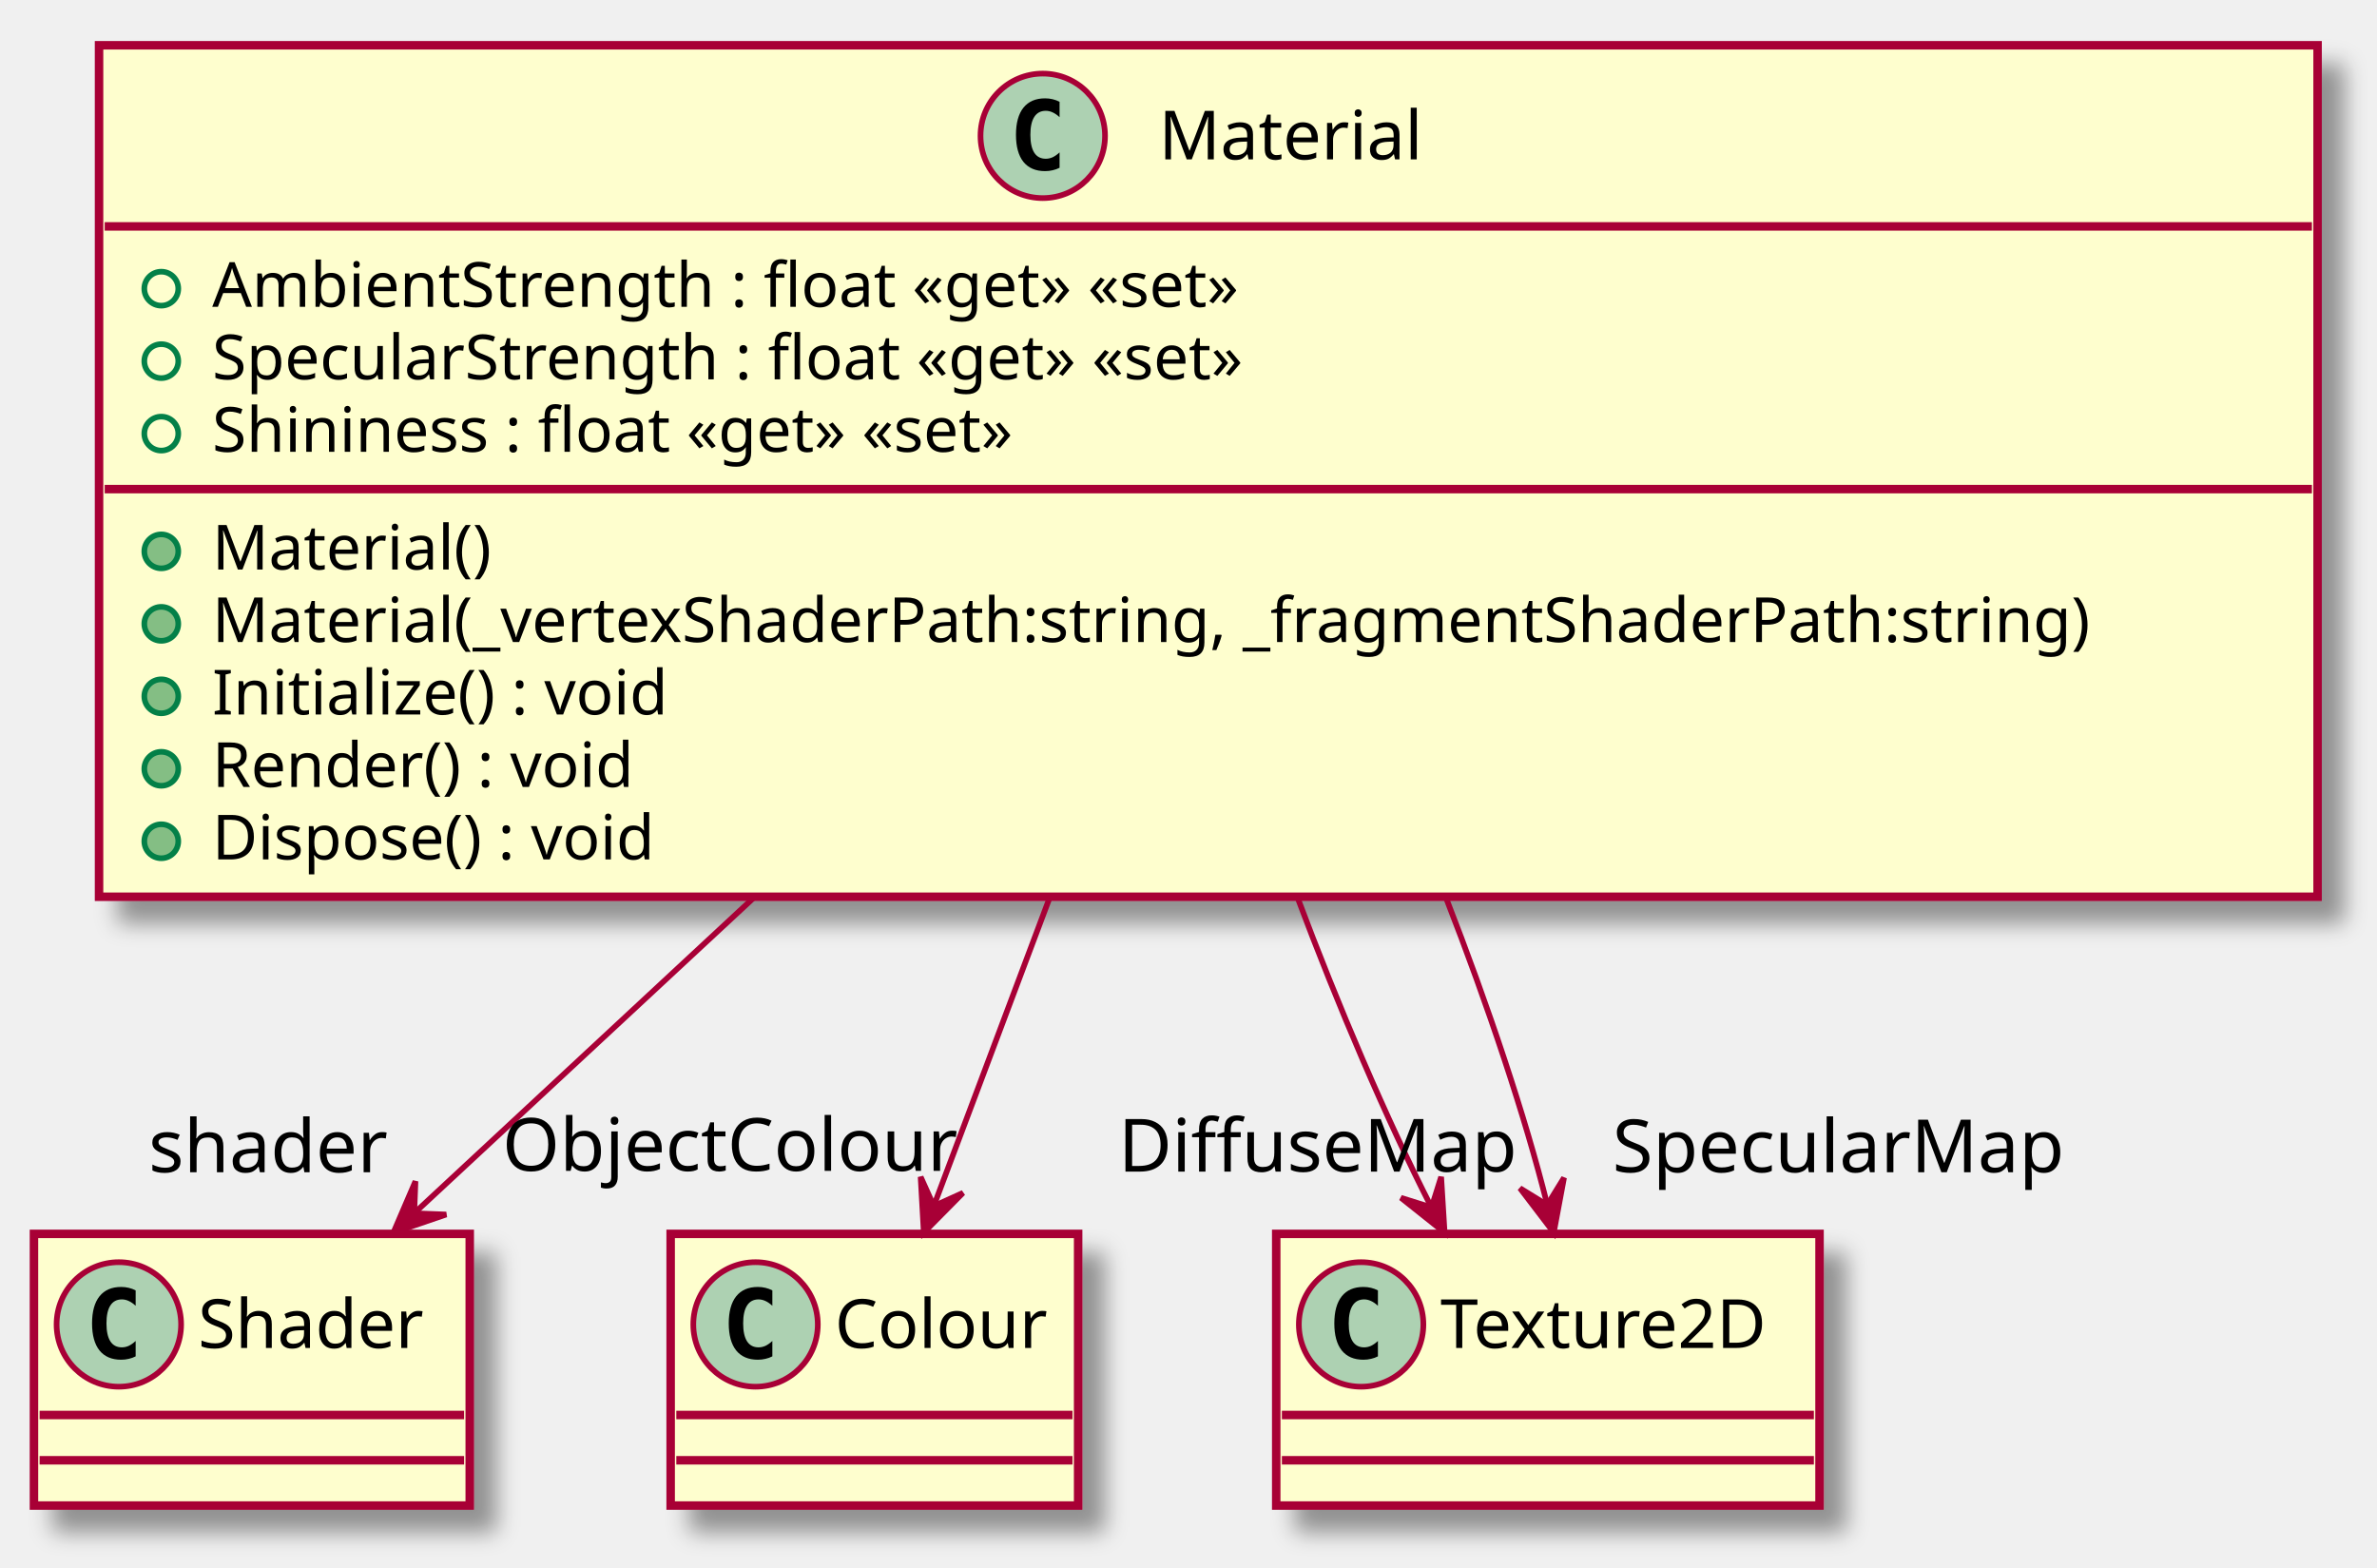
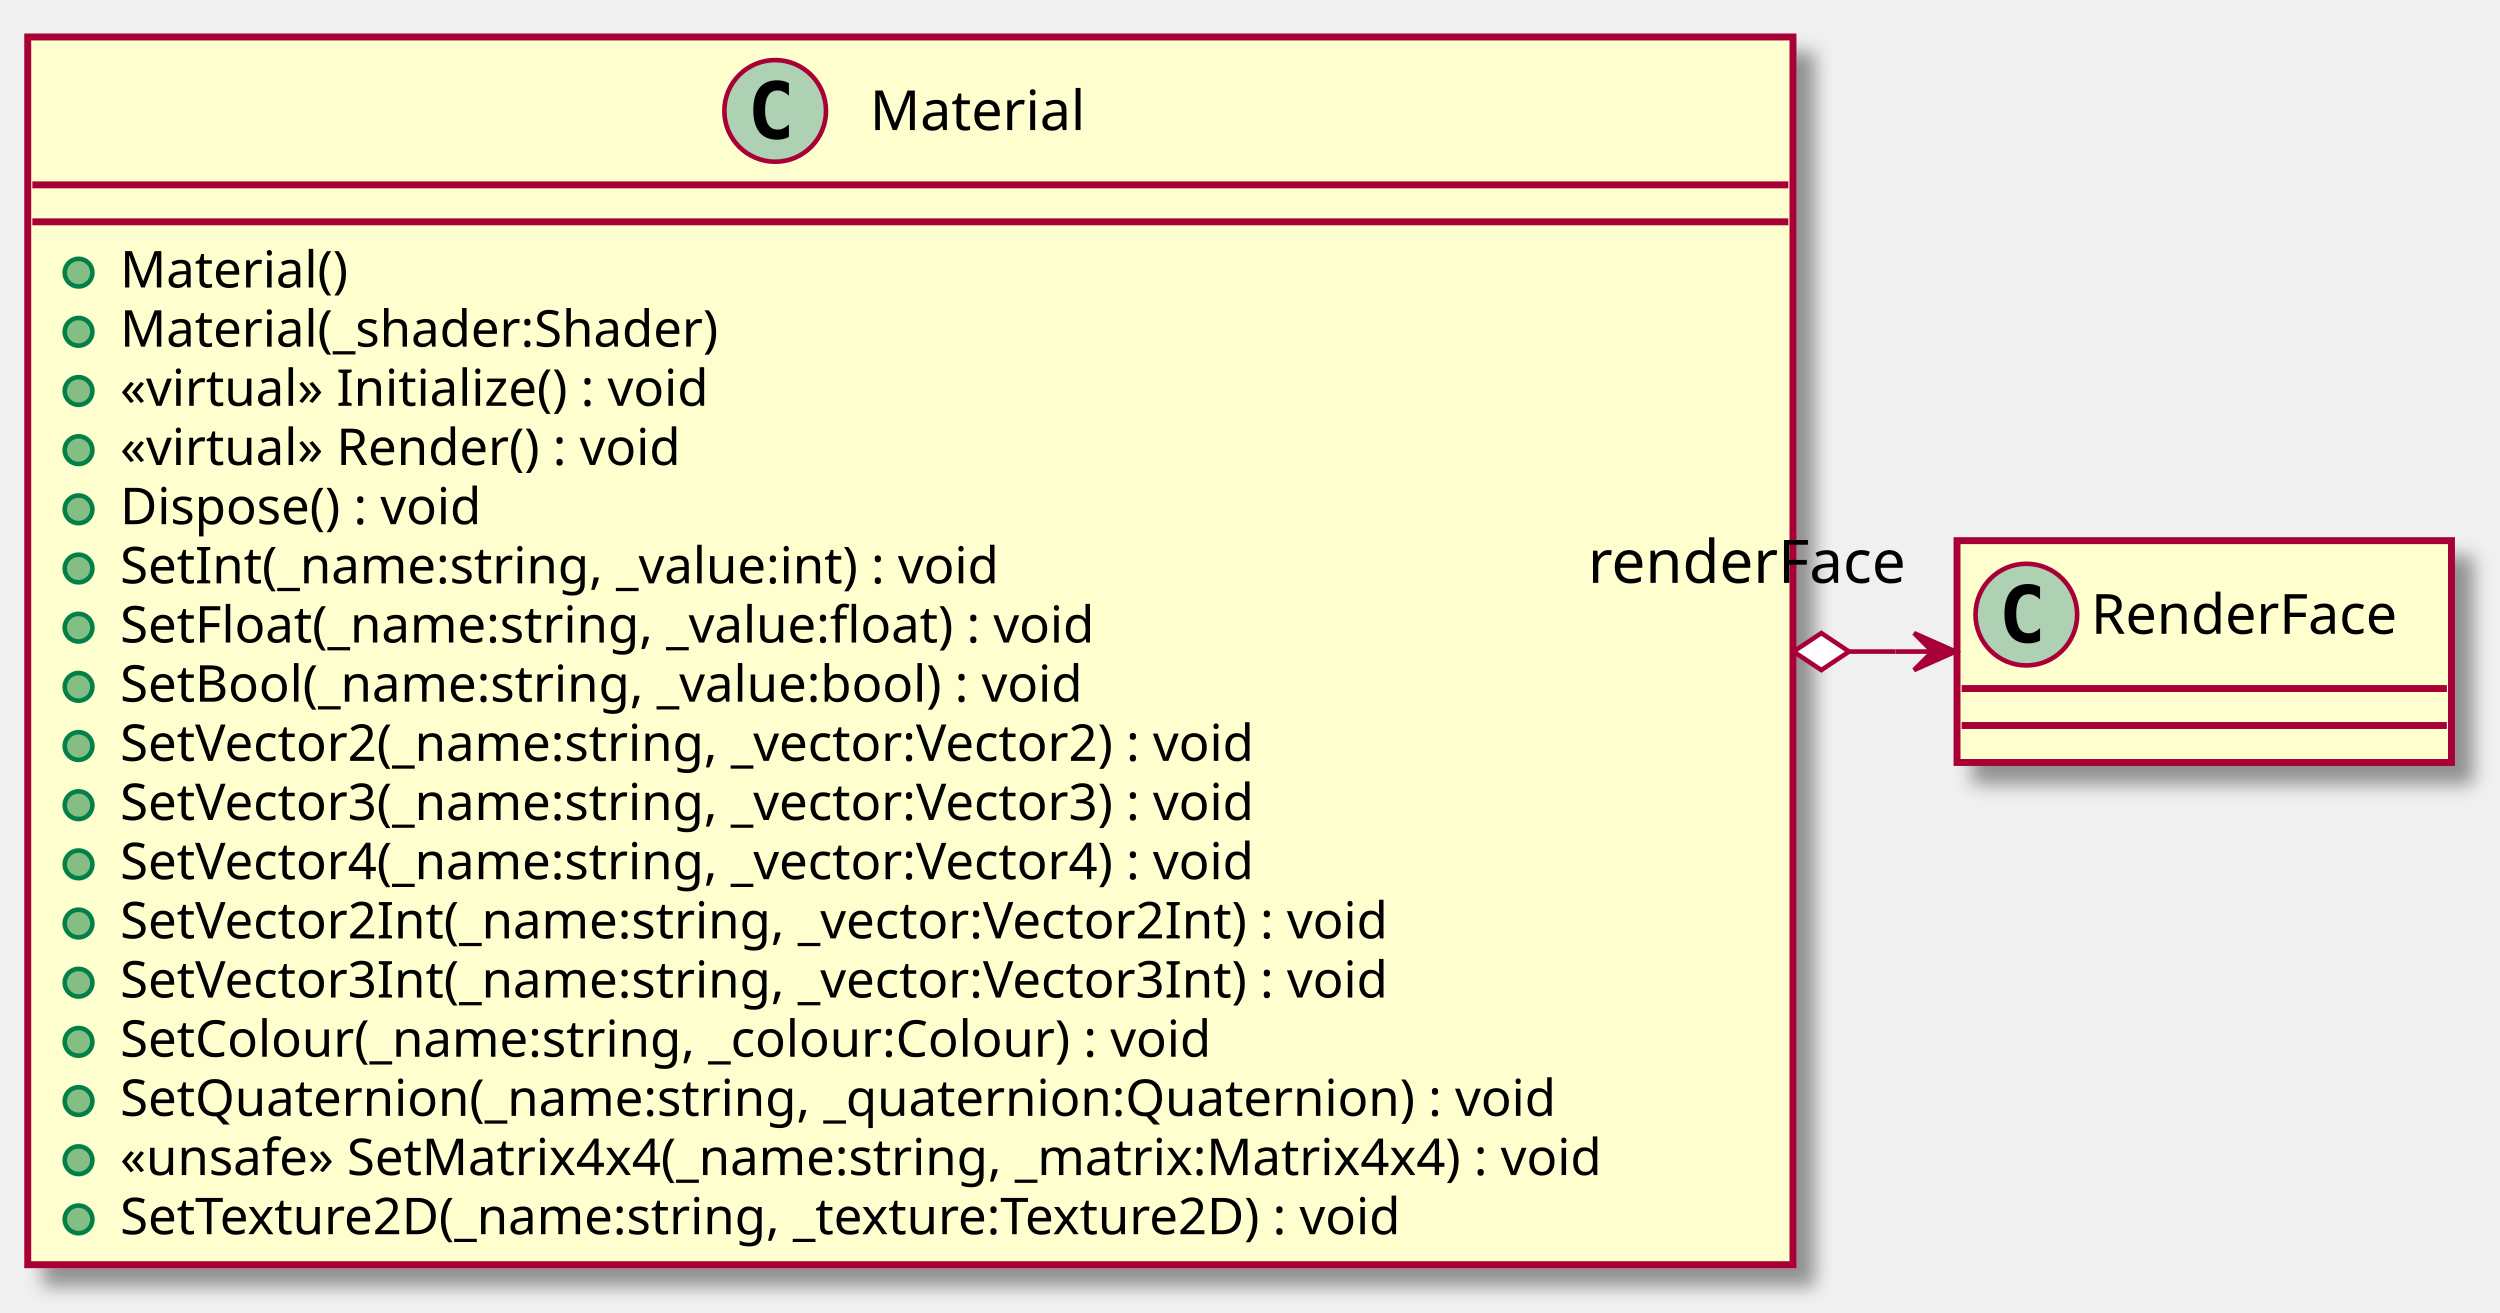
- <svg xmlns="http://www.w3.org/2000/svg" contentScriptType="application/ecmascript" contentStyleType="text/css" height="277px" preserveAspectRatio="none" style="width:420px;height:277px;" version="1.1" viewBox="0 0 420 277" width="420px" zoomAndPan="magnify">
+ <svg xmlns="http://www.w3.org/2000/svg" contentScriptType="application/ecmascript" contentStyleType="text/css" height="284px" preserveAspectRatio="none" style="width:541px;height:284px;" version="1.1" viewBox="0 0 541 284" width="541px" zoomAndPan="magnify">
  <defs>
-     <filter height="300%" id="f1uqo6bzymhg1s" width="300%" x="-1" y="-1">
+     <filter height="300%" id="f1l634sg9iiqvq" width="300%" x="-1" y="-1">
      <feGaussianBlur result="blurOut" stdDeviation="2.0" />
      <feColorMatrix in="blurOut" result="blurOut2" type="matrix" values="0 0 0 0 0 0 0 0 0 0 0 0 0 0 0 0 0 0 .4 0" />
      <feOffset dx="4.0" dy="4.0" in="blurOut2" result="blurOut3" />
      <feBlend in="SourceGraphic" in2="blurOut3" mode="normal" />
    </filter>
  </defs>
  <g>
-     <rect fill="#FEFECE" filter="url(#f1uqo6bzymhg1s)" height="150.438" id="Material" style="stroke: #A80036; stroke-width: 1.5;" width="392" x="17.5" y="8" />
-     <ellipse cx="184.25" cy="24" fill="#ADD1B2" rx="11" ry="11" style="stroke: #A80036; stroke-width: 1.0;" />
-     <path d="M187.219,29.641 Q186.641,29.938 186,30.078 Q185.359,30.234 184.656,30.234 Q182.156,30.234 180.828,28.594 Q179.516,26.938 179.516,23.812 Q179.516,20.688 180.828,19.031 Q182.156,17.375 184.656,17.375 Q185.359,17.375 186,17.531 Q186.656,17.688 187.219,17.984 L187.219,20.703 Q186.594,20.125 186,19.859 Q185.406,19.578 184.781,19.578 Q183.438,19.578 182.75,20.656 Q182.062,21.719 182.062,23.812 Q182.062,25.906 182.75,26.984 Q183.438,28.047 184.781,28.047 Q185.406,28.047 186,27.781 Q186.594,27.5 187.219,26.922 L187.219,29.641 Z " />
-     <text fill="#000000" font-family="sans-serif" font-size="12" lengthAdjust="spacingAndGlyphs" textLength="50" x="204.75" y="28.154">Material</text>
-     <line style="stroke: #A80036; stroke-width: 1.5;" x1="18.5" x2="408.5" y1="40" y2="40" />
-     <ellipse cx="28.5" cy="51" fill="none" rx="3" ry="3" style="stroke: #038048; stroke-width: 1.0;" />
-     <text fill="#000000" font-family="sans-serif" font-size="11" lengthAdjust="spacingAndGlyphs" textLength="204" x="37.5" y="54.21">AmbientStrength : float «get» «set»</text>
-     <ellipse cx="28.5" cy="63.805" fill="none" rx="3" ry="3" style="stroke: #038048; stroke-width: 1.0;" />
-     <text fill="#000000" font-family="sans-serif" font-size="11" lengthAdjust="spacingAndGlyphs" textLength="208" x="37.5" y="67.015">SpecularStrength : float «get» «set»</text>
-     <ellipse cx="28.5" cy="76.609" fill="none" rx="3" ry="3" style="stroke: #038048; stroke-width: 1.0;" />
-     <text fill="#000000" font-family="sans-serif" font-size="11" lengthAdjust="spacingAndGlyphs" textLength="165" x="37.5" y="79.82">Shininess : float «get» «set»</text>
-     <line style="stroke: #A80036; stroke-width: 1.5;" x1="18.5" x2="408.5" y1="86.414" y2="86.414" />
-     <ellipse cx="28.5" cy="97.414" fill="#84BE84" rx="3" ry="3" style="stroke: #038048; stroke-width: 1.0;" />
-     <text fill="#000000" font-family="sans-serif" font-size="11" lengthAdjust="spacingAndGlyphs" textLength="53" x="37.5" y="100.624">Material()</text>
-     <ellipse cx="28.5" cy="110.219" fill="#84BE84" rx="3" ry="3" style="stroke: #038048; stroke-width: 1.0;" />
-     <text fill="#000000" font-family="sans-serif" font-size="11" lengthAdjust="spacingAndGlyphs" textLength="366" x="37.5" y="113.429">Material(_vertexShaderPath:string, _fragmentShaderPath:string)</text>
-     <ellipse cx="28.5" cy="123.023" fill="#84BE84" rx="3" ry="3" style="stroke: #038048; stroke-width: 1.0;" />
-     <text fill="#000000" font-family="sans-serif" font-size="11" lengthAdjust="spacingAndGlyphs" textLength="88" x="37.5" y="126.234">Initialize() : void</text>
-     <ellipse cx="28.5" cy="135.828" fill="#84BE84" rx="3" ry="3" style="stroke: #038048; stroke-width: 1.0;" />
-     <text fill="#000000" font-family="sans-serif" font-size="11" lengthAdjust="spacingAndGlyphs" textLength="83" x="37.5" y="139.039">Render() : void</text>
-     <ellipse cx="28.5" cy="148.633" fill="#84BE84" rx="3" ry="3" style="stroke: #038048; stroke-width: 1.0;" />
-     <text fill="#000000" font-family="sans-serif" font-size="11" lengthAdjust="spacingAndGlyphs" textLength="89" x="37.5" y="151.843">Dispose() : void</text>
-     <rect fill="#FEFECE" filter="url(#f1uqo6bzymhg1s)" height="48" id="Shader" style="stroke: #A80036; stroke-width: 1.5;" width="77" x="6" y="218" />
-     <ellipse cx="21" cy="234" fill="#ADD1B2" rx="11" ry="11" style="stroke: #A80036; stroke-width: 1.0;" />
-     <path d="M23.969,239.641 Q23.391,239.938 22.75,240.078 Q22.109,240.234 21.406,240.234 Q18.906,240.234 17.578,238.594 Q16.266,236.938 16.266,233.812 Q16.266,230.688 17.578,229.031 Q18.906,227.375 21.406,227.375 Q22.109,227.375 22.75,227.531 Q23.406,227.688 23.969,227.984 L23.969,230.703 Q23.344,230.125 22.75,229.859 Q22.156,229.578 21.531,229.578 Q20.188,229.578 19.5,230.656 Q18.812,231.719 18.812,233.812 Q18.812,235.906 19.5,236.984 Q20.188,238.047 21.531,238.047 Q22.156,238.047 22.75,237.781 Q23.344,237.5 23.969,236.922 L23.969,239.641 Z " />
-     <text fill="#000000" font-family="sans-serif" font-size="12" lengthAdjust="spacingAndGlyphs" textLength="45" x="35" y="238.154">Shader</text>
-     <line style="stroke: #A80036; stroke-width: 1.5;" x1="7" x2="82" y1="250" y2="250" />
-     <line style="stroke: #A80036; stroke-width: 1.5;" x1="7" x2="82" y1="258" y2="258" />
-     <rect fill="#FEFECE" filter="url(#f1uqo6bzymhg1s)" height="48" id="Colour" style="stroke: #A80036; stroke-width: 1.5;" width="72" x="118.5" y="218" />
-     <ellipse cx="133.5" cy="234" fill="#ADD1B2" rx="11" ry="11" style="stroke: #A80036; stroke-width: 1.0;" />
-     <path d="M136.469,239.641 Q135.891,239.938 135.25,240.078 Q134.609,240.234 133.906,240.234 Q131.406,240.234 130.078,238.594 Q128.766,236.938 128.766,233.812 Q128.766,230.688 130.078,229.031 Q131.406,227.375 133.906,227.375 Q134.609,227.375 135.25,227.531 Q135.906,227.688 136.469,227.984 L136.469,230.703 Q135.844,230.125 135.25,229.859 Q134.656,229.578 134.031,229.578 Q132.688,229.578 132,230.656 Q131.312,231.719 131.312,233.812 Q131.312,235.906 132,236.984 Q132.688,238.047 134.031,238.047 Q134.656,238.047 135.25,237.781 Q135.844,237.5 136.469,236.922 L136.469,239.641 Z " />
-     <text fill="#000000" font-family="sans-serif" font-size="12" lengthAdjust="spacingAndGlyphs" textLength="40" x="147.5" y="238.154">Colour</text>
-     <line style="stroke: #A80036; stroke-width: 1.5;" x1="119.5" x2="189.5" y1="250" y2="250" />
-     <line style="stroke: #A80036; stroke-width: 1.5;" x1="119.5" x2="189.5" y1="258" y2="258" />
-     <rect fill="#FEFECE" filter="url(#f1uqo6bzymhg1s)" height="48" id="Texture2D" style="stroke: #A80036; stroke-width: 1.5;" width="96" x="225.5" y="218" />
-     <ellipse cx="240.5" cy="234" fill="#ADD1B2" rx="11" ry="11" style="stroke: #A80036; stroke-width: 1.0;" />
-     <path d="M243.469,239.641 Q242.891,239.938 242.25,240.078 Q241.609,240.234 240.906,240.234 Q238.406,240.234 237.078,238.594 Q235.766,236.938 235.766,233.812 Q235.766,230.688 237.078,229.031 Q238.406,227.375 240.906,227.375 Q241.609,227.375 242.25,227.531 Q242.906,227.688 243.469,227.984 L243.469,230.703 Q242.844,230.125 242.25,229.859 Q241.656,229.578 241.031,229.578 Q239.688,229.578 239,230.656 Q238.312,231.719 238.312,233.812 Q238.312,235.906 239,236.984 Q239.688,238.047 241.031,238.047 Q241.656,238.047 242.25,237.781 Q242.844,237.5 243.469,236.922 L243.469,239.641 Z " />
-     <text fill="#000000" font-family="sans-serif" font-size="12" lengthAdjust="spacingAndGlyphs" textLength="64" x="254.5" y="238.154">Texture2D</text>
-     <line style="stroke: #A80036; stroke-width: 1.5;" x1="226.5" x2="320.5" y1="250" y2="250" />
-     <line style="stroke: #A80036; stroke-width: 1.5;" x1="226.5" x2="320.5" y1="258" y2="258" />
-     <path d="M133.45,158.36 C111.88,178.4 89.92,198.81 73.21,214.33 " fill="none" id="Material-&gt;Shader" style="stroke: #A80036; stroke-width: 1.0;" />
-     <polygon fill="#A80036" points="69.52,217.76,78.841,214.58,73.189,214.363,73.406,208.71,69.52,217.76" style="stroke: #A80036; stroke-width: 1.0;" />
-     <text fill="#000000" font-family="sans-serif" font-size="13" lengthAdjust="spacingAndGlyphs" textLength="44" x="26.256" y="207.107">shader</text>
-     <path d="M185.56,158.36 C178.28,177.73 170.87,197.44 165.12,212.74 " fill="none" id="Material-&gt;Colour" style="stroke: #A80036; stroke-width: 1.0;" />
-     <polygon fill="#A80036" points="163.23,217.76,170.154,210.756,164.998,213.083,162.671,207.927,163.23,217.76" style="stroke: #A80036; stroke-width: 1.0;" />
-     <text fill="#000000" font-family="sans-serif" font-size="13" lengthAdjust="spacingAndGlyphs" textLength="82" x="88.749" y="206.861">ObjectColour</text>
-     <path d="M229.18,158.36 C236.5,177.9 245.01,197.78 252.84,213.14 " fill="none" id="Material-&gt;Texture2D" style="stroke: #A80036; stroke-width: 1.0;" />
-     <polygon fill="#A80036" points="255.25,217.76,254.64,207.93,252.94,213.326,247.545,211.626,255.25,217.76" style="stroke: #A80036; stroke-width: 1.0;" />
-     <text fill="#000000" font-family="sans-serif" font-size="13" lengthAdjust="spacingAndGlyphs" textLength="71" x="197.598" y="206.994">DiffuseMap</text>
-     <path d="M255.4,158.36 C262.96,177.73 269.55,197.44 273.36,212.74 " fill="none" id="Material-&gt;Texture2D-1" style="stroke: #A80036; stroke-width: 1.0;" />
-     <polygon fill="#A80036" points="274.54,217.76,276.352,208.079,273.385,212.895,268.568,209.928,274.54,217.76" style="stroke: #A80036; stroke-width: 1.0;" />
-     <text fill="#000000" font-family="sans-serif" font-size="13" lengthAdjust="spacingAndGlyphs" textLength="83" x="284.909" y="207.107">SpecularMap</text>
+     <rect fill="#FEFECE" filter="url(#f1l634sg9iiqvq)" height="265.68" id="Material" style="stroke: #A80036; stroke-width: 1.5;" width="382" x="6" y="8" />
+     <ellipse cx="167.75" cy="24" fill="#ADD1B2" rx="11" ry="11" style="stroke: #A80036; stroke-width: 1.0;" />
+     <path d="M170.719,29.641 Q170.141,29.938 169.5,30.078 Q168.859,30.234 168.156,30.234 Q165.656,30.234 164.328,28.594 Q163.016,26.938 163.016,23.812 Q163.016,20.688 164.328,19.031 Q165.656,17.375 168.156,17.375 Q168.859,17.375 169.5,17.531 Q170.156,17.688 170.719,17.984 L170.719,20.703 Q170.094,20.125 169.5,19.859 Q168.906,19.578 168.281,19.578 Q166.938,19.578 166.25,20.656 Q165.562,21.719 165.562,23.812 Q165.562,25.906 166.25,26.984 Q166.938,28.047 168.281,28.047 Q168.906,28.047 169.5,27.781 Q170.094,27.5 170.719,26.922 L170.719,29.641 Z " />
+     <text fill="#000000" font-family="sans-serif" font-size="12" lengthAdjust="spacingAndGlyphs" textLength="50" x="188.25" y="28.154">Material</text>
+     <line style="stroke: #A80036; stroke-width: 1.5;" x1="7" x2="387" y1="40" y2="40" />
+     <line style="stroke: #A80036; stroke-width: 1.5;" x1="7" x2="387" y1="48" y2="48" />
+     <ellipse cx="17" cy="59" fill="#84BE84" rx="3" ry="3" style="stroke: #038048; stroke-width: 1.0;" />
+     <text fill="#000000" font-family="sans-serif" font-size="11" lengthAdjust="spacingAndGlyphs" textLength="53" x="26" y="62.21">Material()</text>
+     <ellipse cx="17" cy="71.805" fill="#84BE84" rx="3" ry="3" style="stroke: #038048; stroke-width: 1.0;" />
+     <text fill="#000000" font-family="sans-serif" font-size="11" lengthAdjust="spacingAndGlyphs" textLength="144" x="26" y="75.015">Material(_shader:Shader)</text>
+     <ellipse cx="17" cy="84.609" fill="#84BE84" rx="3" ry="3" style="stroke: #038048; stroke-width: 1.0;" />
+     <text fill="#000000" font-family="sans-serif" font-size="11" lengthAdjust="spacingAndGlyphs" textLength="141" x="26" y="87.82">«virtual» Initialize() : void</text>
+     <ellipse cx="17" cy="97.414" fill="#84BE84" rx="3" ry="3" style="stroke: #038048; stroke-width: 1.0;" />
+     <text fill="#000000" font-family="sans-serif" font-size="11" lengthAdjust="spacingAndGlyphs" textLength="136" x="26" y="100.624">«virtual» Render() : void</text>
+     <ellipse cx="17" cy="110.219" fill="#84BE84" rx="3" ry="3" style="stroke: #038048; stroke-width: 1.0;" />
+     <text fill="#000000" font-family="sans-serif" font-size="11" lengthAdjust="spacingAndGlyphs" textLength="89" x="26" y="113.429">Dispose() : void</text>
+     <ellipse cx="17" cy="123.023" fill="#84BE84" rx="3" ry="3" style="stroke: #038048; stroke-width: 1.0;" />
+     <text fill="#000000" font-family="sans-serif" font-size="11" lengthAdjust="spacingAndGlyphs" textLength="213" x="26" y="126.234">SetInt(_name:string, _value:int) : void</text>
+     <ellipse cx="17" cy="135.828" fill="#84BE84" rx="3" ry="3" style="stroke: #038048; stroke-width: 1.0;" />
+     <text fill="#000000" font-family="sans-serif" font-size="11" lengthAdjust="spacingAndGlyphs" textLength="237" x="26" y="139.039">SetFloat(_name:string, _value:float) : void</text>
+     <ellipse cx="17" cy="148.633" fill="#84BE84" rx="3" ry="3" style="stroke: #038048; stroke-width: 1.0;" />
+     <text fill="#000000" font-family="sans-serif" font-size="11" lengthAdjust="spacingAndGlyphs" textLength="234" x="26" y="151.843">SetBool(_name:string, _value:bool) : void</text>
+     <ellipse cx="17" cy="161.438" fill="#84BE84" rx="3" ry="3" style="stroke: #038048; stroke-width: 1.0;" />
+     <text fill="#000000" font-family="sans-serif" font-size="11" lengthAdjust="spacingAndGlyphs" textLength="276" x="26" y="164.648">SetVector2(_name:string, _vector:Vector2) : void</text>
+     <ellipse cx="17" cy="174.242" fill="#84BE84" rx="3" ry="3" style="stroke: #038048; stroke-width: 1.0;" />
+     <text fill="#000000" font-family="sans-serif" font-size="11" lengthAdjust="spacingAndGlyphs" textLength="276" x="26" y="177.453">SetVector3(_name:string, _vector:Vector3) : void</text>
+     <ellipse cx="17" cy="187.047" fill="#84BE84" rx="3" ry="3" style="stroke: #038048; stroke-width: 1.0;" />
+     <text fill="#000000" font-family="sans-serif" font-size="11" lengthAdjust="spacingAndGlyphs" textLength="276" x="26" y="190.257">SetVector4(_name:string, _vector:Vector4) : void</text>
+     <ellipse cx="17" cy="199.852" fill="#84BE84" rx="3" ry="3" style="stroke: #038048; stroke-width: 1.0;" />
+     <text fill="#000000" font-family="sans-serif" font-size="11" lengthAdjust="spacingAndGlyphs" textLength="304" x="26" y="203.062">SetVector2Int(_name:string, _vector:Vector2Int) : void</text>
+     <ellipse cx="17" cy="212.656" fill="#84BE84" rx="3" ry="3" style="stroke: #038048; stroke-width: 1.0;" />
+     <text fill="#000000" font-family="sans-serif" font-size="11" lengthAdjust="spacingAndGlyphs" textLength="304" x="26" y="215.867">SetVector3Int(_name:string, _vector:Vector3Int) : void</text>
+     <ellipse cx="17" cy="225.461" fill="#84BE84" rx="3" ry="3" style="stroke: #038048; stroke-width: 1.0;" />
+     <text fill="#000000" font-family="sans-serif" font-size="11" lengthAdjust="spacingAndGlyphs" textLength="264" x="26" y="228.671">SetColour(_name:string, _colour:Colour) : void</text>
+     <ellipse cx="17" cy="238.266" fill="#84BE84" rx="3" ry="3" style="stroke: #038048; stroke-width: 1.0;" />
+     <text fill="#000000" font-family="sans-serif" font-size="11" lengthAdjust="spacingAndGlyphs" textLength="342" x="26" y="241.476">SetQuaternion(_name:string, _quaternion:Quaternion) : void</text>
+     <ellipse cx="17" cy="251.07" fill="#84BE84" rx="3" ry="3" style="stroke: #038048; stroke-width: 1.0;" />
+     <text fill="#000000" font-family="sans-serif" font-size="11" lengthAdjust="spacingAndGlyphs" textLength="356" x="26" y="254.281">«unsafe» SetMatrix4x4(_name:string, _matrix:Matrix4x4) : void</text>
+     <ellipse cx="17" cy="263.875" fill="#84BE84" rx="3" ry="3" style="stroke: #038048; stroke-width: 1.0;" />
+     <text fill="#000000" font-family="sans-serif" font-size="11" lengthAdjust="spacingAndGlyphs" textLength="311" x="26" y="267.085">SetTexture2D(_name:string, _texture:Texture2D) : void</text>
+     <rect fill="#FEFECE" filter="url(#f1l634sg9iiqvq)" height="48" id="RenderFace" style="stroke: #A80036; stroke-width: 1.5;" width="107" x="423.5" y="117" />
+     <ellipse cx="438.5" cy="133" fill="#ADD1B2" rx="11" ry="11" style="stroke: #A80036; stroke-width: 1.0;" />
+     <path d="M441.469,138.641 Q440.891,138.938 440.25,139.078 Q439.609,139.234 438.906,139.234 Q436.406,139.234 435.078,137.594 Q433.766,135.938 433.766,132.812 Q433.766,129.688 435.078,128.031 Q436.406,126.375 438.906,126.375 Q439.609,126.375 440.25,126.531 Q440.906,126.688 441.469,126.984 L441.469,129.703 Q440.844,129.125 440.25,128.859 Q439.656,128.578 439.031,128.578 Q437.688,128.578 437,129.656 Q436.312,130.719 436.312,132.812 Q436.312,134.906 437,135.984 Q437.688,137.047 439.031,137.047 Q439.656,137.047 440.25,136.781 Q440.844,136.5 441.469,135.922 L441.469,138.641 Z " />
+     <text fill="#000000" font-family="sans-serif" font-size="12" lengthAdjust="spacingAndGlyphs" textLength="75" x="452.5" y="137.154">RenderFace</text>
+     <line style="stroke: #A80036; stroke-width: 1.5;" x1="424.5" x2="529.5" y1="149" y2="149" />
+     <line style="stroke: #A80036; stroke-width: 1.5;" x1="424.5" x2="529.5" y1="157" y2="157" />
+     <path d="M400.13,141 C400.13,141 407.22,141 410.18,141 " fill="none" id="Material-RenderFace" style="stroke: #A80036; stroke-width: 1.0;" />
+     <polygon fill="#A80036" points="423.19,141,414.19,137,418.19,141,414.19,145,423.19,141" style="stroke: #A80036; stroke-width: 1.0;" />
+     <line style="stroke: #A80036; stroke-width: 1.0;" x1="418.19" x2="410.19" y1="141" y2="141" />
+     <polygon fill="#FFFFFF" points="388.13,141,394.13,145,400.13,141,394.13,137,388.13,141" style="stroke: #A80036; stroke-width: 1.0;" />
+     <text fill="#000000" font-family="sans-serif" font-size="13" lengthAdjust="spacingAndGlyphs" textLength="72" x="343.614" y="126.13">renderFace</text>
  </g>
</svg>
